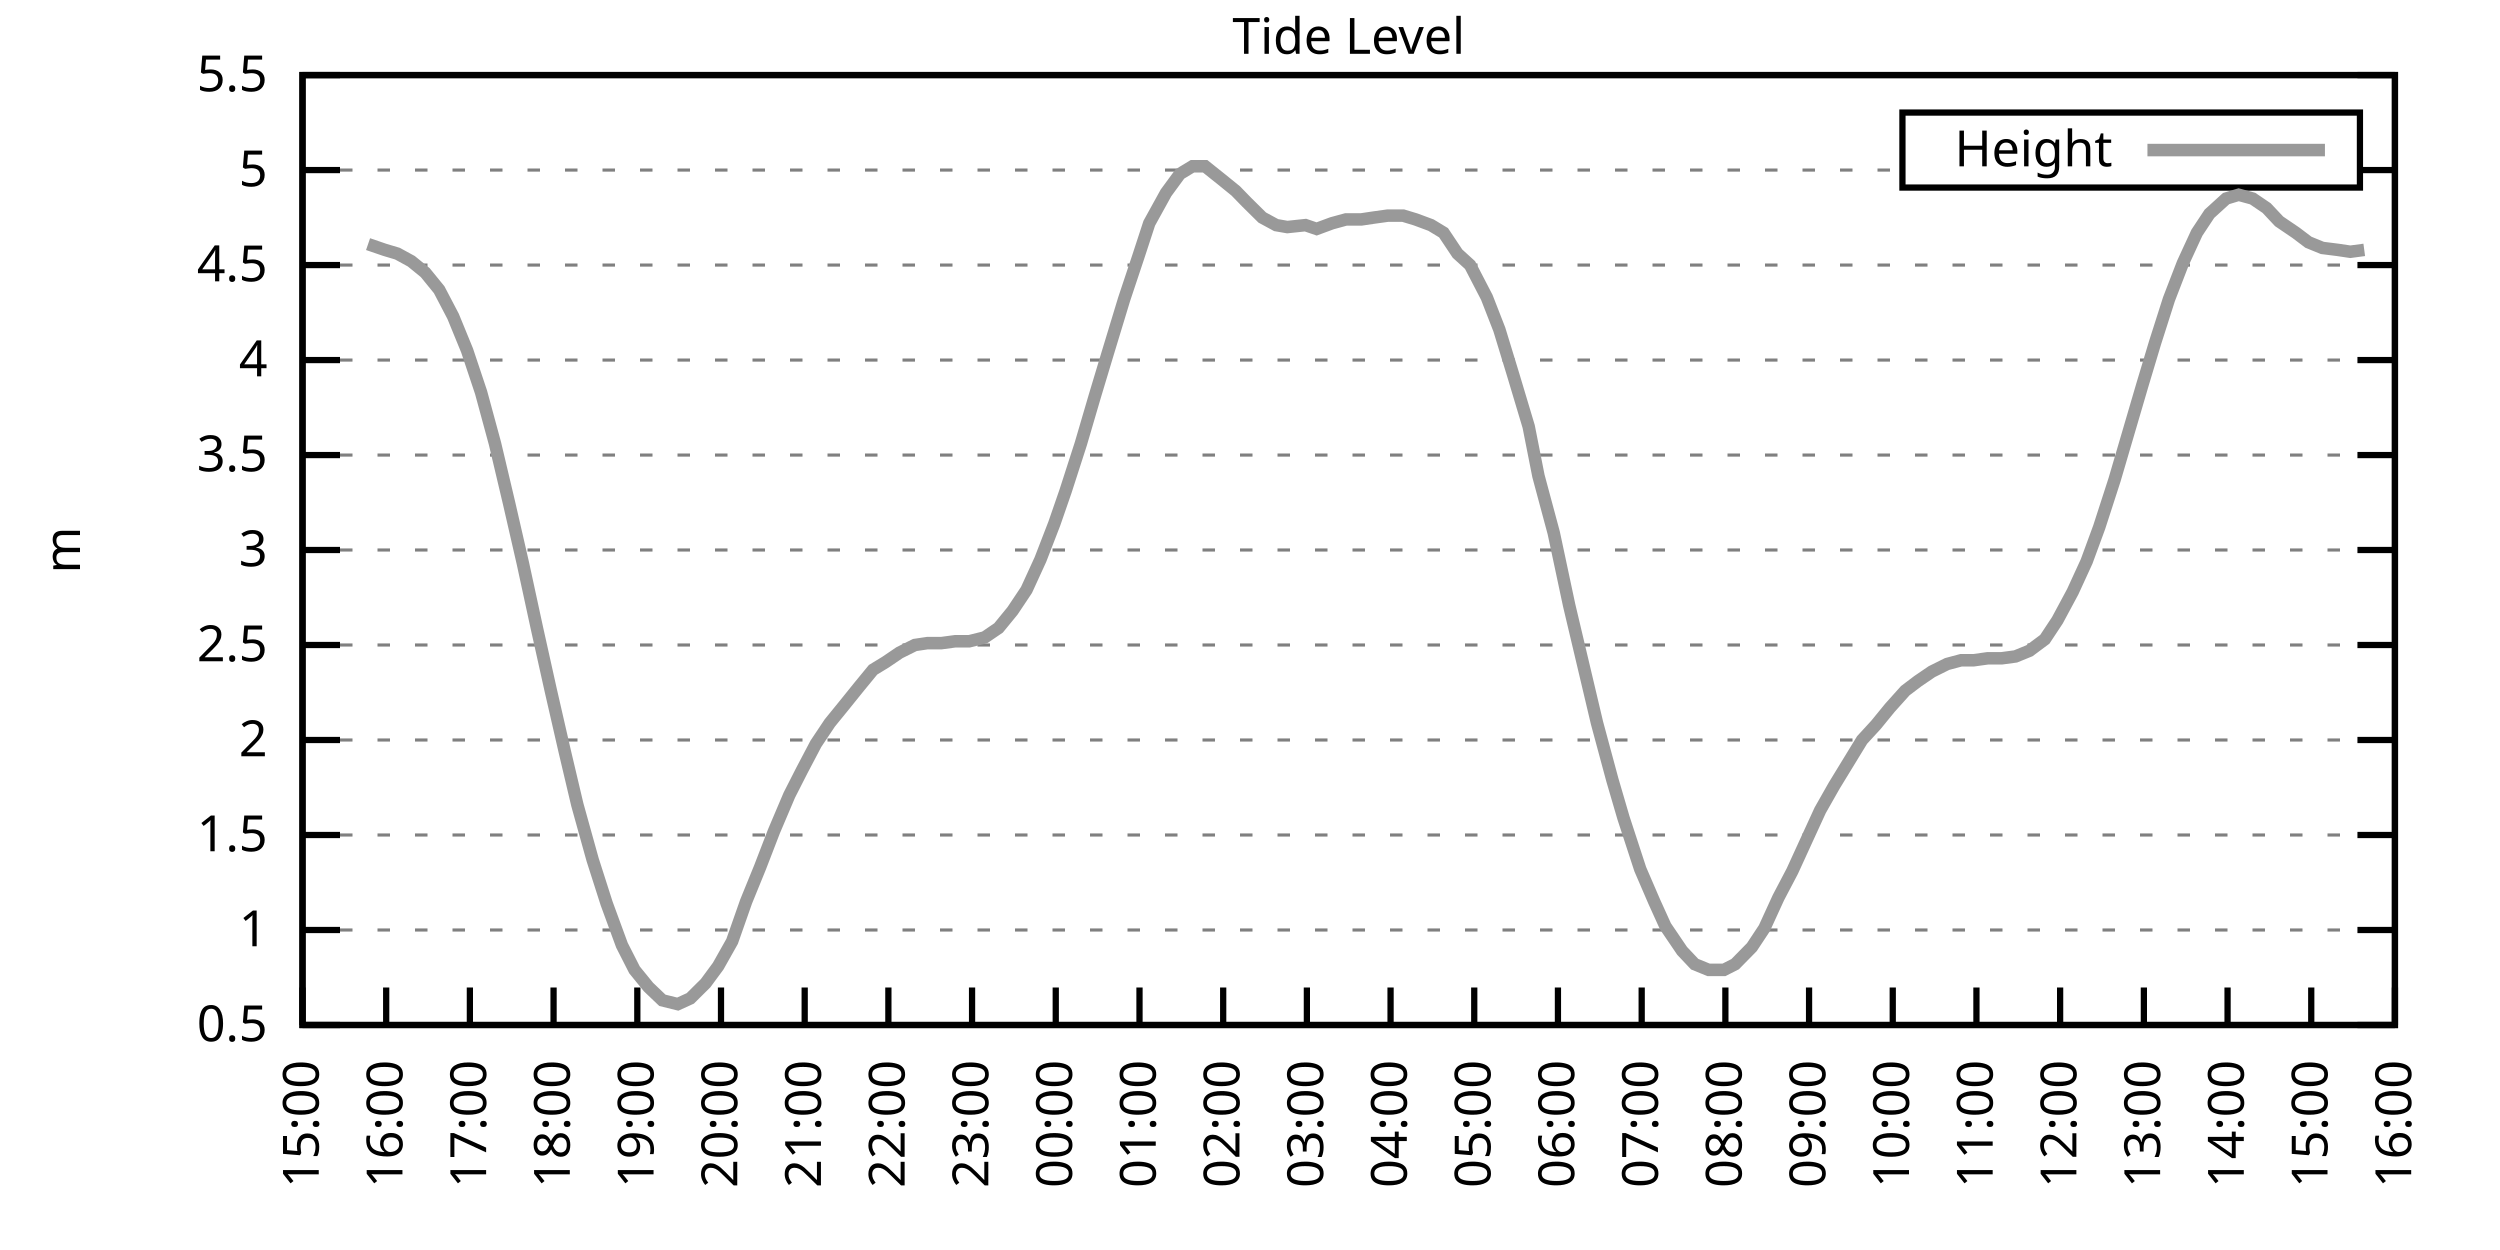
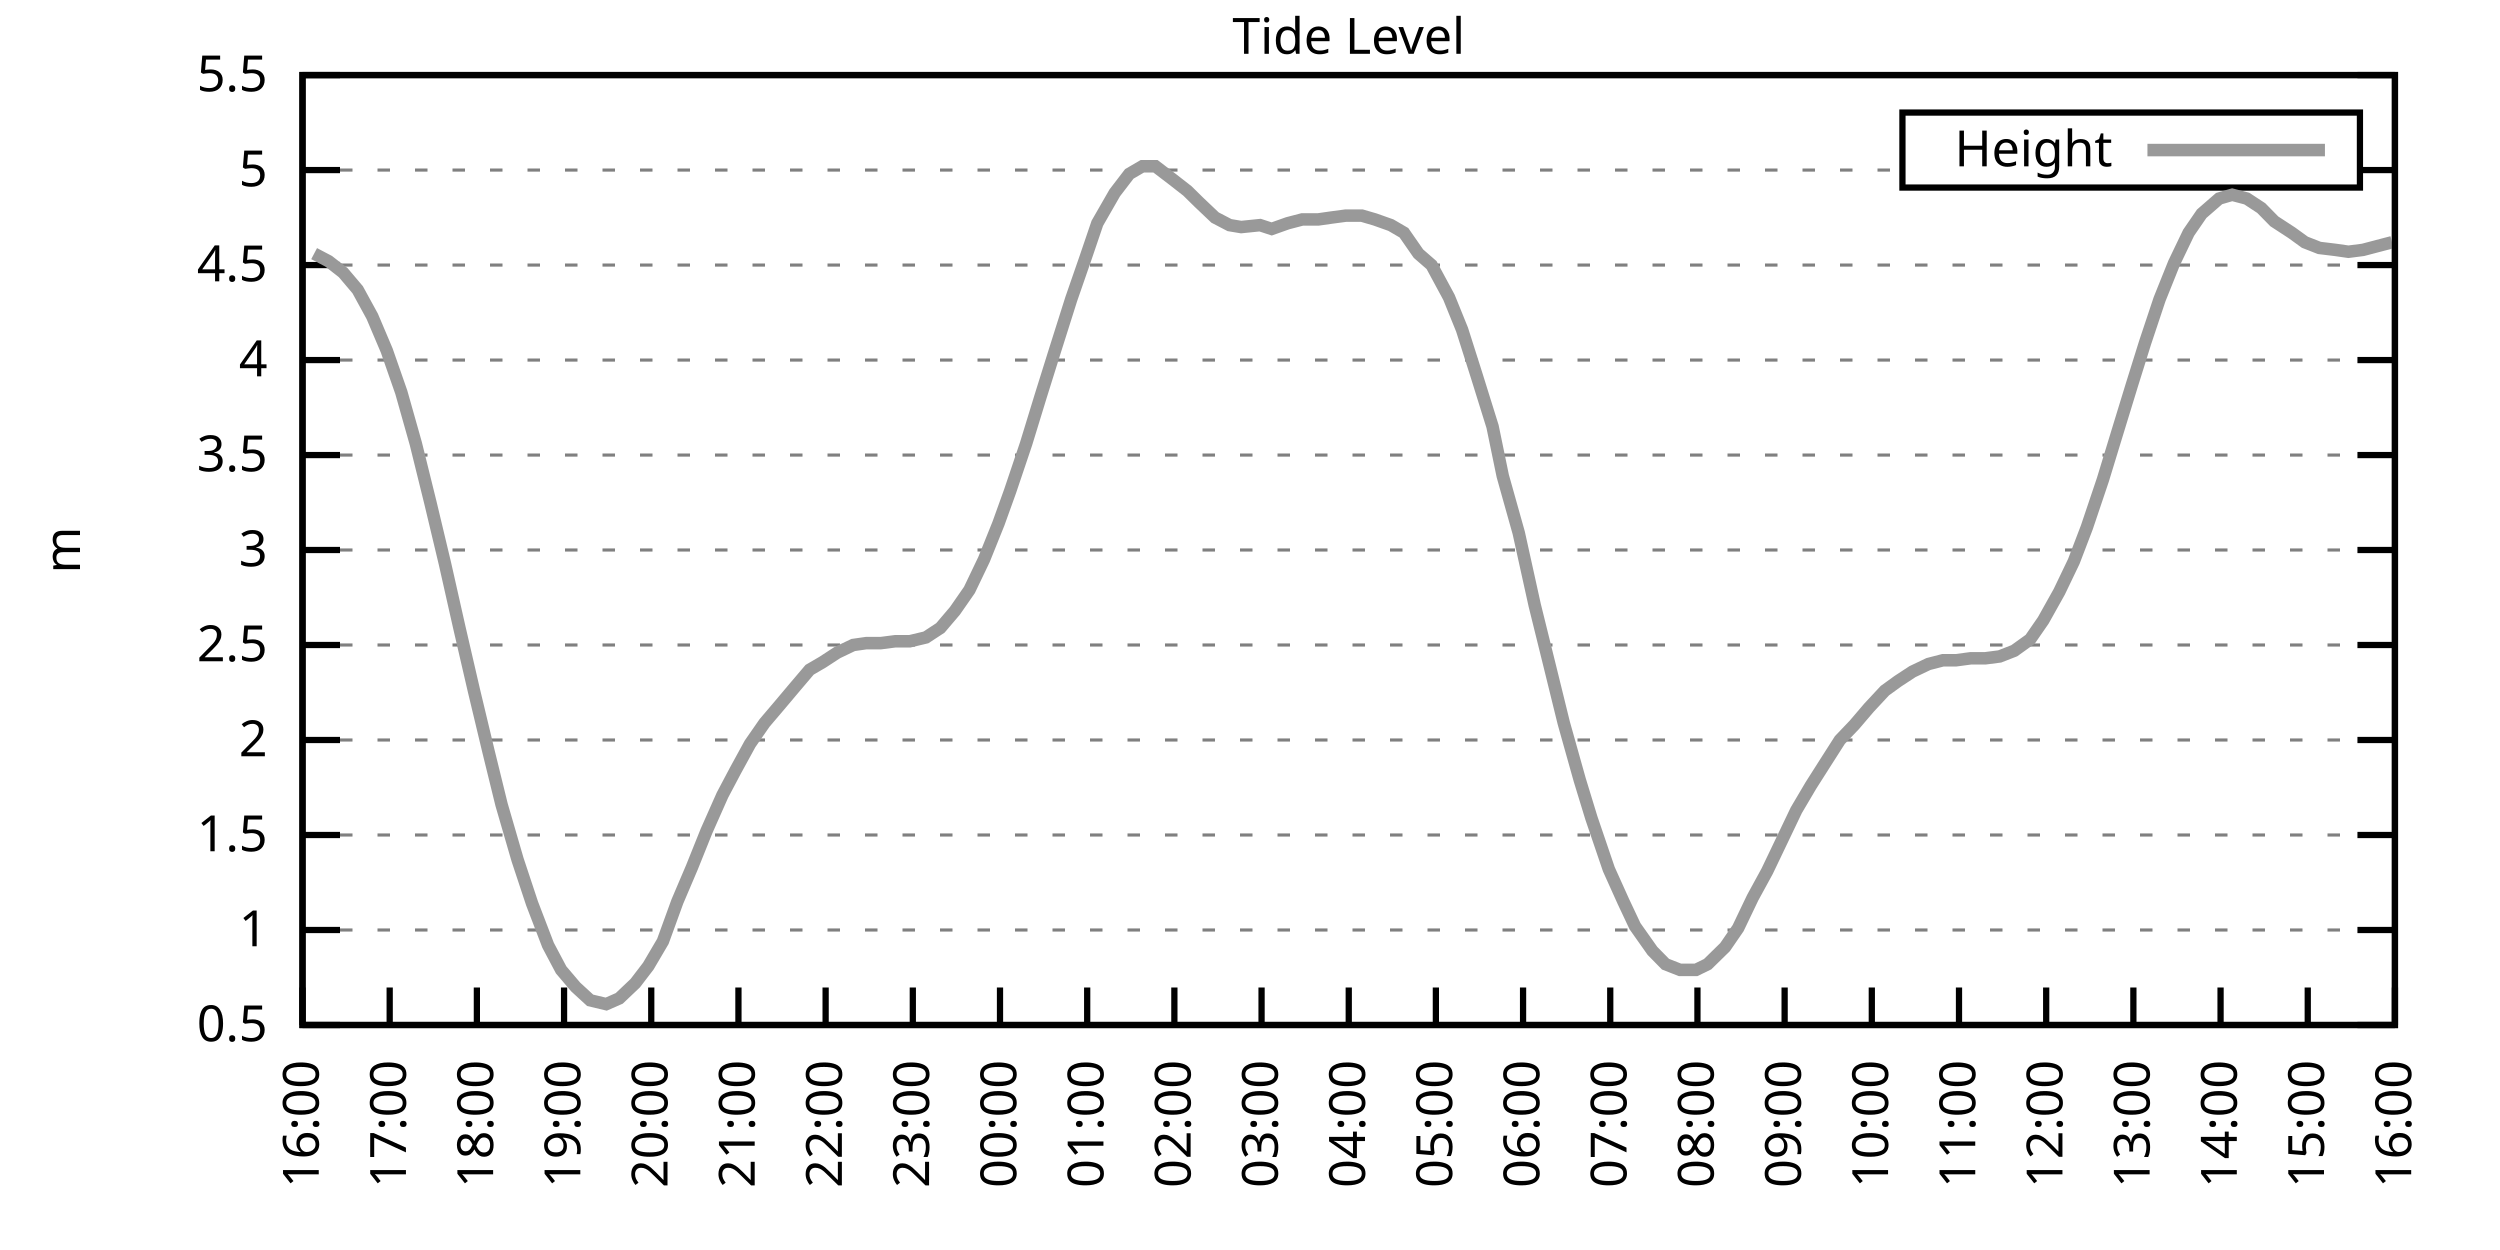
<svg xmlns="http://www.w3.org/2000/svg" xmlns:xlink="http://www.w3.org/1999/xlink" width="400" height="200" viewBox="0 0 400 200">
  <g id="gnuplot_canvas">
    <rect x="0" y="0" width="400" height="200" fill="none" />
    <defs>
      <circle id="gpDot" r="0.5" stroke-width="0.5" stroke="currentColor" />
      <path id="gpPt0" stroke-width="0.333" stroke="currentColor" d="M-1,0 h2 M0,-1 v2" />
      <path id="gpPt1" stroke-width="0.333" stroke="currentColor" d="M-1,-1 L1,1 M1,-1 L-1,1" />
      <path id="gpPt2" stroke-width="0.333" stroke="currentColor" d="M-1,0 L1,0 M0,-1 L0,1 M-1,-1 L1,1 M-1,1 L1,-1" />
      <rect id="gpPt3" stroke-width="0.333" stroke="currentColor" x="-1" y="-1" width="2" height="2" />
      <rect id="gpPt4" stroke-width="0.333" stroke="currentColor" fill="currentColor" x="-1" y="-1" width="2" height="2" />
      <circle id="gpPt5" stroke-width="0.333" stroke="currentColor" cx="0" cy="0" r="1" />
      <use xlink:href="#gpPt5" id="gpPt6" fill="currentColor" stroke="none" />
      <path id="gpPt7" stroke-width="0.333" stroke="currentColor" d="M0,-1.33 L-1.33,0.67 L1.33,0.67 z" />
      <use xlink:href="#gpPt7" id="gpPt8" fill="currentColor" stroke="none" />
      <use xlink:href="#gpPt7" id="gpPt9" stroke="currentColor" transform="rotate(180)" />
      <use xlink:href="#gpPt9" id="gpPt10" fill="currentColor" stroke="none" />
      <use xlink:href="#gpPt3" id="gpPt11" stroke="currentColor" transform="rotate(45)" />
      <use xlink:href="#gpPt11" id="gpPt12" fill="currentColor" stroke="none" />
      <path id="gpPt13" stroke-width="0.333" stroke="currentColor" d="M0,1.330 L1.265,0.411 L0.782,-1.067 L-0.782,-1.076 L-1.265,0.411 z" />
      <use xlink:href="#gpPt13" id="gpPt14" fill="currentColor" stroke="none" />
      <filter id="textbox" filterUnits="objectBoundingBox" x="0" y="0" height="1" width="1">
        <feFlood flood-color="white" flood-opacity="1" result="bgnd" />
        <feComposite in="SourceGraphic" in2="bgnd" operator="atop" />
      </filter>
      <filter id="greybox" filterUnits="objectBoundingBox" x="0" y="0" height="1" width="1">
        <feFlood flood-color="lightgrey" flood-opacity="1" result="grey" />
        <feComposite in="SourceGraphic" in2="grey" operator="atop" />
      </filter>
    </defs>
    <g fill="none" color="white" stroke="currentColor" stroke-width="1.00" stroke-linecap="butt" stroke-linejoin="miter">
</g>
    <g fill="none" color="black" stroke="currentColor" stroke-width="1.00" stroke-linecap="butt" stroke-linejoin="miter">
      <g stroke="none" shape-rendering="crispEdges">
        <polygon fill="rgb(255, 255, 255)" points="48.40,164.00 383.18,164.00 383.18,12.02 48.40,12.02 " />
      </g>
    </g>
    <g fill="none" color="black" stroke="currentColor" stroke-width="1.00" stroke-linecap="butt" stroke-linejoin="miter">
</g>
    <g fill="none" color="black" stroke="black" stroke-width="0.50" stroke-linecap="butt" stroke-linejoin="miter">
</g>
    <g fill="none" color="gray" stroke="currentColor" stroke-width="0.50" stroke-linecap="butt" stroke-linejoin="miter">
      <path stroke="gray" stroke-dasharray="2,4" class="gridline" d="M48.40,164.00 L383.19,164.00  " />
    </g>
    <g fill="none" color="gray" stroke="gray" stroke-width="1.00" stroke-linecap="butt" stroke-linejoin="miter">
</g>
    <g fill="none" color="black" stroke="currentColor" stroke-width="1.00" stroke-linecap="butt" stroke-linejoin="miter">
      <path stroke="black" d="M48.40,164.00 L54.40,164.00 M383.19,164.00 L377.19,164.00  " />
      <g transform="translate(42.80,166.60)" stroke="none" fill="black" font-family="Sans" font-size="8.00" text-anchor="end">
        <text>
          <tspan font-family="Sans"> 0.5</tspan>
        </text>
      </g>
    </g>
    <g fill="none" color="black" stroke="currentColor" stroke-width="1.00" stroke-linecap="butt" stroke-linejoin="miter">
</g>
    <g fill="none" color="black" stroke="black" stroke-width="0.50" stroke-linecap="butt" stroke-linejoin="miter">
</g>
    <g fill="none" color="gray" stroke="currentColor" stroke-width="0.50" stroke-linecap="butt" stroke-linejoin="miter">
      <path stroke="gray" stroke-dasharray="2,4" class="gridline" d="M48.40,148.80 L383.19,148.80  " />
    </g>
    <g fill="none" color="gray" stroke="gray" stroke-width="1.00" stroke-linecap="butt" stroke-linejoin="miter">
</g>
    <g fill="none" color="black" stroke="currentColor" stroke-width="1.00" stroke-linecap="butt" stroke-linejoin="miter">
      <path stroke="black" d="M48.40,148.80 L54.40,148.80 M383.19,148.80 L377.19,148.80  " />
      <g transform="translate(42.80,151.40)" stroke="none" fill="black" font-family="Sans" font-size="8.00" text-anchor="end">
        <text>
          <tspan font-family="Sans"> 1</tspan>
        </text>
      </g>
    </g>
    <g fill="none" color="black" stroke="currentColor" stroke-width="1.00" stroke-linecap="butt" stroke-linejoin="miter">
</g>
    <g fill="none" color="black" stroke="black" stroke-width="0.50" stroke-linecap="butt" stroke-linejoin="miter">
</g>
    <g fill="none" color="gray" stroke="currentColor" stroke-width="0.50" stroke-linecap="butt" stroke-linejoin="miter">
      <path stroke="gray" stroke-dasharray="2,4" class="gridline" d="M48.40,133.60 L383.19,133.60  " />
    </g>
    <g fill="none" color="gray" stroke="gray" stroke-width="1.00" stroke-linecap="butt" stroke-linejoin="miter">
</g>
    <g fill="none" color="black" stroke="currentColor" stroke-width="1.00" stroke-linecap="butt" stroke-linejoin="miter">
      <path stroke="black" d="M48.40,133.60 L54.40,133.60 M383.19,133.60 L377.19,133.60  " />
      <g transform="translate(42.80,136.20)" stroke="none" fill="black" font-family="Sans" font-size="8.00" text-anchor="end">
        <text>
          <tspan font-family="Sans"> 1.5</tspan>
        </text>
      </g>
    </g>
    <g fill="none" color="black" stroke="currentColor" stroke-width="1.00" stroke-linecap="butt" stroke-linejoin="miter">
</g>
    <g fill="none" color="black" stroke="black" stroke-width="0.50" stroke-linecap="butt" stroke-linejoin="miter">
</g>
    <g fill="none" color="gray" stroke="currentColor" stroke-width="0.50" stroke-linecap="butt" stroke-linejoin="miter">
      <path stroke="gray" stroke-dasharray="2,4" class="gridline" d="M48.40,118.40 L383.19,118.40  " />
    </g>
    <g fill="none" color="gray" stroke="gray" stroke-width="1.00" stroke-linecap="butt" stroke-linejoin="miter">
</g>
    <g fill="none" color="black" stroke="currentColor" stroke-width="1.00" stroke-linecap="butt" stroke-linejoin="miter">
      <path stroke="black" d="M48.40,118.40 L54.40,118.40 M383.19,118.40 L377.19,118.40  " />
      <g transform="translate(42.80,121.00)" stroke="none" fill="black" font-family="Sans" font-size="8.00" text-anchor="end">
        <text>
          <tspan font-family="Sans"> 2</tspan>
        </text>
      </g>
    </g>
    <g fill="none" color="black" stroke="currentColor" stroke-width="1.00" stroke-linecap="butt" stroke-linejoin="miter">
</g>
    <g fill="none" color="black" stroke="black" stroke-width="0.50" stroke-linecap="butt" stroke-linejoin="miter">
</g>
    <g fill="none" color="gray" stroke="currentColor" stroke-width="0.50" stroke-linecap="butt" stroke-linejoin="miter">
      <path stroke="gray" stroke-dasharray="2,4" class="gridline" d="M48.40,103.20 L383.19,103.20  " />
    </g>
    <g fill="none" color="gray" stroke="gray" stroke-width="1.00" stroke-linecap="butt" stroke-linejoin="miter">
</g>
    <g fill="none" color="black" stroke="currentColor" stroke-width="1.00" stroke-linecap="butt" stroke-linejoin="miter">
      <path stroke="black" d="M48.40,103.20 L54.40,103.20 M383.19,103.20 L377.19,103.20  " />
      <g transform="translate(42.80,105.80)" stroke="none" fill="black" font-family="Sans" font-size="8.00" text-anchor="end">
        <text>
          <tspan font-family="Sans"> 2.5</tspan>
        </text>
      </g>
    </g>
    <g fill="none" color="black" stroke="currentColor" stroke-width="1.00" stroke-linecap="butt" stroke-linejoin="miter">
</g>
    <g fill="none" color="black" stroke="black" stroke-width="0.50" stroke-linecap="butt" stroke-linejoin="miter">
</g>
    <g fill="none" color="gray" stroke="currentColor" stroke-width="0.50" stroke-linecap="butt" stroke-linejoin="miter">
      <path stroke="gray" stroke-dasharray="2,4" class="gridline" d="M48.40,88.00 L383.19,88.00  " />
    </g>
    <g fill="none" color="gray" stroke="gray" stroke-width="1.00" stroke-linecap="butt" stroke-linejoin="miter">
</g>
    <g fill="none" color="black" stroke="currentColor" stroke-width="1.00" stroke-linecap="butt" stroke-linejoin="miter">
      <path stroke="black" d="M48.40,88.00 L54.40,88.00 M383.19,88.00 L377.19,88.00  " />
      <g transform="translate(42.80,90.60)" stroke="none" fill="black" font-family="Sans" font-size="8.00" text-anchor="end">
        <text>
          <tspan font-family="Sans"> 3</tspan>
        </text>
      </g>
    </g>
    <g fill="none" color="black" stroke="currentColor" stroke-width="1.00" stroke-linecap="butt" stroke-linejoin="miter">
</g>
    <g fill="none" color="black" stroke="black" stroke-width="0.50" stroke-linecap="butt" stroke-linejoin="miter">
</g>
    <g fill="none" color="gray" stroke="currentColor" stroke-width="0.50" stroke-linecap="butt" stroke-linejoin="miter">
      <path stroke="gray" stroke-dasharray="2,4" class="gridline" d="M48.40,72.81 L383.19,72.81  " />
    </g>
    <g fill="none" color="gray" stroke="gray" stroke-width="1.00" stroke-linecap="butt" stroke-linejoin="miter">
</g>
    <g fill="none" color="black" stroke="currentColor" stroke-width="1.00" stroke-linecap="butt" stroke-linejoin="miter">
      <path stroke="black" d="M48.40,72.81 L54.40,72.81 M383.19,72.81 L377.19,72.81  " />
      <g transform="translate(42.80,75.41)" stroke="none" fill="black" font-family="Sans" font-size="8.00" text-anchor="end">
        <text>
          <tspan font-family="Sans"> 3.5</tspan>
        </text>
      </g>
    </g>
    <g fill="none" color="black" stroke="currentColor" stroke-width="1.00" stroke-linecap="butt" stroke-linejoin="miter">
</g>
    <g fill="none" color="black" stroke="black" stroke-width="0.50" stroke-linecap="butt" stroke-linejoin="miter">
</g>
    <g fill="none" color="gray" stroke="currentColor" stroke-width="0.50" stroke-linecap="butt" stroke-linejoin="miter">
      <path stroke="gray" stroke-dasharray="2,4" class="gridline" d="M48.40,57.61 L383.19,57.61  " />
    </g>
    <g fill="none" color="gray" stroke="gray" stroke-width="1.00" stroke-linecap="butt" stroke-linejoin="miter">
</g>
    <g fill="none" color="black" stroke="currentColor" stroke-width="1.00" stroke-linecap="butt" stroke-linejoin="miter">
      <path stroke="black" d="M48.40,57.61 L54.40,57.61 M383.19,57.61 L377.19,57.61  " />
      <g transform="translate(42.80,60.21)" stroke="none" fill="black" font-family="Sans" font-size="8.00" text-anchor="end">
        <text>
          <tspan font-family="Sans"> 4</tspan>
        </text>
      </g>
    </g>
    <g fill="none" color="black" stroke="currentColor" stroke-width="1.00" stroke-linecap="butt" stroke-linejoin="miter">
</g>
    <g fill="none" color="black" stroke="black" stroke-width="0.50" stroke-linecap="butt" stroke-linejoin="miter">
</g>
    <g fill="none" color="gray" stroke="currentColor" stroke-width="0.50" stroke-linecap="butt" stroke-linejoin="miter">
      <path stroke="gray" stroke-dasharray="2,4" class="gridline" d="M48.40,42.41 L383.19,42.41  " />
    </g>
    <g fill="none" color="gray" stroke="gray" stroke-width="1.00" stroke-linecap="butt" stroke-linejoin="miter">
</g>
    <g fill="none" color="black" stroke="currentColor" stroke-width="1.00" stroke-linecap="butt" stroke-linejoin="miter">
      <path stroke="black" d="M48.40,42.41 L54.40,42.41 M383.19,42.41 L377.19,42.41  " />
      <g transform="translate(42.80,45.01)" stroke="none" fill="black" font-family="Sans" font-size="8.00" text-anchor="end">
        <text>
          <tspan font-family="Sans"> 4.5</tspan>
        </text>
      </g>
    </g>
    <g fill="none" color="black" stroke="currentColor" stroke-width="1.00" stroke-linecap="butt" stroke-linejoin="miter">
</g>
    <g fill="none" color="black" stroke="black" stroke-width="0.50" stroke-linecap="butt" stroke-linejoin="miter">
</g>
    <g fill="none" color="gray" stroke="currentColor" stroke-width="0.50" stroke-linecap="butt" stroke-linejoin="miter">
      <path stroke="gray" stroke-dasharray="2,4" class="gridline" d="M48.40,27.21 L304.39,27.21 M377.59,27.21 L383.19,27.21  " />
    </g>
    <g fill="none" color="gray" stroke="gray" stroke-width="1.00" stroke-linecap="butt" stroke-linejoin="miter">
</g>
    <g fill="none" color="black" stroke="currentColor" stroke-width="1.00" stroke-linecap="butt" stroke-linejoin="miter">
      <path stroke="black" d="M48.40,27.21 L54.40,27.21 M383.19,27.21 L377.19,27.21  " />
      <g transform="translate(42.80,29.81)" stroke="none" fill="black" font-family="Sans" font-size="8.00" text-anchor="end">
        <text>
          <tspan font-family="Sans"> 5</tspan>
        </text>
      </g>
    </g>
    <g fill="none" color="black" stroke="currentColor" stroke-width="1.00" stroke-linecap="butt" stroke-linejoin="miter">
</g>
    <g fill="none" color="black" stroke="black" stroke-width="0.50" stroke-linecap="butt" stroke-linejoin="miter">
</g>
    <g fill="none" color="gray" stroke="currentColor" stroke-width="0.50" stroke-linecap="butt" stroke-linejoin="miter">
      <path stroke="gray" stroke-dasharray="2,4" class="gridline" d="M48.40,12.01 L383.19,12.01  " />
    </g>
    <g fill="none" color="gray" stroke="gray" stroke-width="1.00" stroke-linecap="butt" stroke-linejoin="miter">
</g>
    <g fill="none" color="black" stroke="currentColor" stroke-width="1.00" stroke-linecap="butt" stroke-linejoin="miter">
      <path stroke="black" d="M48.40,12.01 L54.40,12.01 M383.19,12.01 L377.19,12.01  " />
      <g transform="translate(42.80,14.61)" stroke="none" fill="black" font-family="Sans" font-size="8.00" text-anchor="end">
        <text>
          <tspan font-family="Sans"> 5.5</tspan>
        </text>
      </g>
    </g>
    <g fill="none" color="black" stroke="currentColor" stroke-width="1.00" stroke-linecap="butt" stroke-linejoin="miter">
      <path stroke="black" d="M48.40,164.00 L48.40,158.00  " />
      <g transform="translate(51.00,169.60) rotate(270.00)" stroke="none" fill="black" font-family="Sans" font-size="8.00" text-anchor="end">
        <text>
-           <tspan font-family="Sans">15:00</tspan>
-         </text>
-       </g>
-     </g>
-     <g fill="none" color="black" stroke="currentColor" stroke-width="1.00" stroke-linecap="butt" stroke-linejoin="miter">
-       <path stroke="black" d="M61.79,164.00 L61.79,158.00  " />
-       <g transform="translate(64.39,169.60) rotate(270.00)" stroke="none" fill="black" font-family="Sans" font-size="8.00" text-anchor="end">
-         <text>
          <tspan font-family="Sans">16:00</tspan>
        </text>
      </g>
    </g>
    <g fill="none" color="black" stroke="currentColor" stroke-width="1.00" stroke-linecap="butt" stroke-linejoin="miter">
-       <path stroke="black" d="M75.18,164.00 L75.18,158.00  " />
-       <g transform="translate(77.78,169.60) rotate(270.00)" stroke="none" fill="black" font-family="Sans" font-size="8.00" text-anchor="end">
+       <path stroke="black" d="M62.35,164.00 L62.35,158.00  " />
+       <g transform="translate(64.95,169.60) rotate(270.00)" stroke="none" fill="black" font-family="Sans" font-size="8.00" text-anchor="end">
        <text>
          <tspan font-family="Sans">17:00</tspan>
        </text>
      </g>
    </g>
    <g fill="none" color="black" stroke="currentColor" stroke-width="1.00" stroke-linecap="butt" stroke-linejoin="miter">
-       <path stroke="black" d="M88.57,164.00 L88.57,158.00  " />
-       <g transform="translate(91.17,169.60) rotate(270.00)" stroke="none" fill="black" font-family="Sans" font-size="8.00" text-anchor="end">
+       <path stroke="black" d="M76.30,164.00 L76.30,158.00  " />
+       <g transform="translate(78.90,169.60) rotate(270.00)" stroke="none" fill="black" font-family="Sans" font-size="8.00" text-anchor="end">
        <text>
          <tspan font-family="Sans">18:00</tspan>
        </text>
      </g>
    </g>
    <g fill="none" color="black" stroke="currentColor" stroke-width="1.00" stroke-linecap="butt" stroke-linejoin="miter">
-       <path stroke="black" d="M101.97,164.00 L101.97,158.00  " />
-       <g transform="translate(104.57,169.60) rotate(270.00)" stroke="none" fill="black" font-family="Sans" font-size="8.00" text-anchor="end">
+       <path stroke="black" d="M90.25,164.00 L90.25,158.00  " />
+       <g transform="translate(92.85,169.60) rotate(270.00)" stroke="none" fill="black" font-family="Sans" font-size="8.00" text-anchor="end">
        <text>
          <tspan font-family="Sans">19:00</tspan>
        </text>
      </g>
    </g>
    <g fill="none" color="black" stroke="currentColor" stroke-width="1.00" stroke-linecap="butt" stroke-linejoin="miter">
-       <path stroke="black" d="M115.36,164.00 L115.36,158.00  " />
-       <g transform="translate(117.96,169.60) rotate(270.00)" stroke="none" fill="black" font-family="Sans" font-size="8.00" text-anchor="end">
+       <path stroke="black" d="M104.20,164.00 L104.20,158.00  " />
+       <g transform="translate(106.80,169.60) rotate(270.00)" stroke="none" fill="black" font-family="Sans" font-size="8.00" text-anchor="end">
        <text>
          <tspan font-family="Sans">20:00</tspan>
        </text>
      </g>
    </g>
    <g fill="none" color="black" stroke="currentColor" stroke-width="1.00" stroke-linecap="butt" stroke-linejoin="miter">
-       <path stroke="black" d="M128.75,164.00 L128.75,158.00  " />
-       <g transform="translate(131.35,169.60) rotate(270.00)" stroke="none" fill="black" font-family="Sans" font-size="8.00" text-anchor="end">
+       <path stroke="black" d="M118.15,164.00 L118.15,158.00  " />
+       <g transform="translate(120.75,169.60) rotate(270.00)" stroke="none" fill="black" font-family="Sans" font-size="8.00" text-anchor="end">
        <text>
          <tspan font-family="Sans">21:00</tspan>
        </text>
      </g>
    </g>
    <g fill="none" color="black" stroke="currentColor" stroke-width="1.00" stroke-linecap="butt" stroke-linejoin="miter">
-       <path stroke="black" d="M142.14,164.00 L142.14,158.00  " />
-       <g transform="translate(144.74,169.60) rotate(270.00)" stroke="none" fill="black" font-family="Sans" font-size="8.00" text-anchor="end">
+       <path stroke="black" d="M132.10,164.00 L132.10,158.00  " />
+       <g transform="translate(134.70,169.60) rotate(270.00)" stroke="none" fill="black" font-family="Sans" font-size="8.00" text-anchor="end">
        <text>
          <tspan font-family="Sans">22:00</tspan>
        </text>
      </g>
    </g>
    <g fill="none" color="black" stroke="currentColor" stroke-width="1.00" stroke-linecap="butt" stroke-linejoin="miter">
-       <path stroke="black" d="M155.53,164.00 L155.53,158.00  " />
-       <g transform="translate(158.13,169.60) rotate(270.00)" stroke="none" fill="black" font-family="Sans" font-size="8.00" text-anchor="end">
+       <path stroke="black" d="M146.05,164.00 L146.05,158.00  " />
+       <g transform="translate(148.65,169.60) rotate(270.00)" stroke="none" fill="black" font-family="Sans" font-size="8.00" text-anchor="end">
        <text>
          <tspan font-family="Sans">23:00</tspan>
        </text>
      </g>
    </g>
    <g fill="none" color="black" stroke="currentColor" stroke-width="1.00" stroke-linecap="butt" stroke-linejoin="miter">
-       <path stroke="black" d="M168.92,164.00 L168.92,158.00  " />
-       <g transform="translate(171.52,169.60) rotate(270.00)" stroke="none" fill="black" font-family="Sans" font-size="8.00" text-anchor="end">
+       <path stroke="black" d="M160.00,164.00 L160.00,158.00  " />
+       <g transform="translate(162.60,169.60) rotate(270.00)" stroke="none" fill="black" font-family="Sans" font-size="8.00" text-anchor="end">
        <text>
          <tspan font-family="Sans">00:00</tspan>
        </text>
      </g>
    </g>
    <g fill="none" color="black" stroke="currentColor" stroke-width="1.00" stroke-linecap="butt" stroke-linejoin="miter">
-       <path stroke="black" d="M182.32,164.00 L182.32,158.00  " />
-       <g transform="translate(184.92,169.60) rotate(270.00)" stroke="none" fill="black" font-family="Sans" font-size="8.00" text-anchor="end">
+       <path stroke="black" d="M173.95,164.00 L173.95,158.00  " />
+       <g transform="translate(176.55,169.60) rotate(270.00)" stroke="none" fill="black" font-family="Sans" font-size="8.00" text-anchor="end">
        <text>
          <tspan font-family="Sans">01:00</tspan>
        </text>
      </g>
    </g>
    <g fill="none" color="black" stroke="currentColor" stroke-width="1.00" stroke-linecap="butt" stroke-linejoin="miter">
-       <path stroke="black" d="M195.71,164.00 L195.71,158.00  " />
-       <g transform="translate(198.31,169.60) rotate(270.00)" stroke="none" fill="black" font-family="Sans" font-size="8.00" text-anchor="end">
+       <path stroke="black" d="M187.90,164.00 L187.90,158.00  " />
+       <g transform="translate(190.50,169.60) rotate(270.00)" stroke="none" fill="black" font-family="Sans" font-size="8.00" text-anchor="end">
        <text>
          <tspan font-family="Sans">02:00</tspan>
        </text>
      </g>
    </g>
    <g fill="none" color="black" stroke="currentColor" stroke-width="1.00" stroke-linecap="butt" stroke-linejoin="miter">
-       <path stroke="black" d="M209.10,164.00 L209.10,158.00  " />
-       <g transform="translate(211.70,169.60) rotate(270.00)" stroke="none" fill="black" font-family="Sans" font-size="8.00" text-anchor="end">
+       <path stroke="black" d="M201.85,164.00 L201.85,158.00  " />
+       <g transform="translate(204.45,169.60) rotate(270.00)" stroke="none" fill="black" font-family="Sans" font-size="8.00" text-anchor="end">
        <text>
          <tspan font-family="Sans">03:00</tspan>
        </text>
      </g>
    </g>
    <g fill="none" color="black" stroke="currentColor" stroke-width="1.00" stroke-linecap="butt" stroke-linejoin="miter">
-       <path stroke="black" d="M222.49,164.00 L222.49,158.00  " />
-       <g transform="translate(225.09,169.60) rotate(270.00)" stroke="none" fill="black" font-family="Sans" font-size="8.00" text-anchor="end">
+       <path stroke="black" d="M215.80,164.00 L215.80,158.00  " />
+       <g transform="translate(218.40,169.60) rotate(270.00)" stroke="none" fill="black" font-family="Sans" font-size="8.00" text-anchor="end">
        <text>
          <tspan font-family="Sans">04:00</tspan>
        </text>
      </g>
    </g>
    <g fill="none" color="black" stroke="currentColor" stroke-width="1.00" stroke-linecap="butt" stroke-linejoin="miter">
-       <path stroke="black" d="M235.88,164.00 L235.88,158.00  " />
-       <g transform="translate(238.48,169.60) rotate(270.00)" stroke="none" fill="black" font-family="Sans" font-size="8.00" text-anchor="end">
+       <path stroke="black" d="M229.74,164.00 L229.74,158.00  " />
+       <g transform="translate(232.34,169.60) rotate(270.00)" stroke="none" fill="black" font-family="Sans" font-size="8.00" text-anchor="end">
        <text>
          <tspan font-family="Sans">05:00</tspan>
        </text>
      </g>
    </g>
    <g fill="none" color="black" stroke="currentColor" stroke-width="1.00" stroke-linecap="butt" stroke-linejoin="miter">
-       <path stroke="black" d="M249.27,164.00 L249.27,158.00  " />
-       <g transform="translate(251.87,169.60) rotate(270.00)" stroke="none" fill="black" font-family="Sans" font-size="8.00" text-anchor="end">
+       <path stroke="black" d="M243.69,164.00 L243.69,158.00  " />
+       <g transform="translate(246.29,169.60) rotate(270.00)" stroke="none" fill="black" font-family="Sans" font-size="8.00" text-anchor="end">
        <text>
          <tspan font-family="Sans">06:00</tspan>
        </text>
      </g>
    </g>
    <g fill="none" color="black" stroke="currentColor" stroke-width="1.00" stroke-linecap="butt" stroke-linejoin="miter">
-       <path stroke="black" d="M262.67,164.00 L262.67,158.00  " />
-       <g transform="translate(265.27,169.60) rotate(270.00)" stroke="none" fill="black" font-family="Sans" font-size="8.00" text-anchor="end">
+       <path stroke="black" d="M257.64,164.00 L257.64,158.00  " />
+       <g transform="translate(260.24,169.60) rotate(270.00)" stroke="none" fill="black" font-family="Sans" font-size="8.00" text-anchor="end">
        <text>
          <tspan font-family="Sans">07:00</tspan>
        </text>
      </g>
    </g>
    <g fill="none" color="black" stroke="currentColor" stroke-width="1.00" stroke-linecap="butt" stroke-linejoin="miter">
-       <path stroke="black" d="M276.06,164.00 L276.06,158.00  " />
-       <g transform="translate(278.66,169.60) rotate(270.00)" stroke="none" fill="black" font-family="Sans" font-size="8.00" text-anchor="end">
+       <path stroke="black" d="M271.59,164.00 L271.59,158.00  " />
+       <g transform="translate(274.19,169.60) rotate(270.00)" stroke="none" fill="black" font-family="Sans" font-size="8.00" text-anchor="end">
        <text>
          <tspan font-family="Sans">08:00</tspan>
        </text>
      </g>
    </g>
    <g fill="none" color="black" stroke="currentColor" stroke-width="1.00" stroke-linecap="butt" stroke-linejoin="miter">
-       <path stroke="black" d="M289.45,164.00 L289.45,158.00  " />
-       <g transform="translate(292.05,169.60) rotate(270.00)" stroke="none" fill="black" font-family="Sans" font-size="8.00" text-anchor="end">
+       <path stroke="black" d="M285.54,164.00 L285.54,158.00  " />
+       <g transform="translate(288.14,169.60) rotate(270.00)" stroke="none" fill="black" font-family="Sans" font-size="8.00" text-anchor="end">
        <text>
          <tspan font-family="Sans">09:00</tspan>
        </text>
      </g>
    </g>
    <g fill="none" color="black" stroke="currentColor" stroke-width="1.00" stroke-linecap="butt" stroke-linejoin="miter">
-       <path stroke="black" d="M302.84,164.00 L302.84,158.00  " />
-       <g transform="translate(305.44,169.60) rotate(270.00)" stroke="none" fill="black" font-family="Sans" font-size="8.00" text-anchor="end">
+       <path stroke="black" d="M299.49,164.00 L299.49,158.00  " />
+       <g transform="translate(302.09,169.60) rotate(270.00)" stroke="none" fill="black" font-family="Sans" font-size="8.00" text-anchor="end">
        <text>
          <tspan font-family="Sans">10:00</tspan>
        </text>
      </g>
    </g>
    <g fill="none" color="black" stroke="currentColor" stroke-width="1.00" stroke-linecap="butt" stroke-linejoin="miter">
-       <path stroke="black" d="M316.23,164.00 L316.23,158.00  " />
-       <g transform="translate(318.83,169.60) rotate(270.00)" stroke="none" fill="black" font-family="Sans" font-size="8.00" text-anchor="end">
+       <path stroke="black" d="M313.44,164.00 L313.44,158.00  " />
+       <g transform="translate(316.04,169.60) rotate(270.00)" stroke="none" fill="black" font-family="Sans" font-size="8.00" text-anchor="end">
        <text>
          <tspan font-family="Sans">11:00</tspan>
        </text>
      </g>
    </g>
    <g fill="none" color="black" stroke="currentColor" stroke-width="1.00" stroke-linecap="butt" stroke-linejoin="miter">
-       <path stroke="black" d="M329.62,164.00 L329.62,158.00  " />
-       <g transform="translate(332.22,169.60) rotate(270.00)" stroke="none" fill="black" font-family="Sans" font-size="8.00" text-anchor="end">
+       <path stroke="black" d="M327.39,164.00 L327.39,158.00  " />
+       <g transform="translate(329.99,169.60) rotate(270.00)" stroke="none" fill="black" font-family="Sans" font-size="8.00" text-anchor="end">
        <text>
          <tspan font-family="Sans">12:00</tspan>
        </text>
      </g>
    </g>
    <g fill="none" color="black" stroke="currentColor" stroke-width="1.00" stroke-linecap="butt" stroke-linejoin="miter">
-       <path stroke="black" d="M343.02,164.00 L343.02,158.00  " />
-       <g transform="translate(345.62,169.60) rotate(270.00)" stroke="none" fill="black" font-family="Sans" font-size="8.00" text-anchor="end">
+       <path stroke="black" d="M341.34,164.00 L341.34,158.00  " />
+       <g transform="translate(343.94,169.60) rotate(270.00)" stroke="none" fill="black" font-family="Sans" font-size="8.00" text-anchor="end">
        <text>
          <tspan font-family="Sans">13:00</tspan>
        </text>
      </g>
    </g>
    <g fill="none" color="black" stroke="currentColor" stroke-width="1.00" stroke-linecap="butt" stroke-linejoin="miter">
-       <path stroke="black" d="M356.41,164.00 L356.41,158.00  " />
-       <g transform="translate(359.01,169.60) rotate(270.00)" stroke="none" fill="black" font-family="Sans" font-size="8.00" text-anchor="end">
+       <path stroke="black" d="M355.29,164.00 L355.29,158.00  " />
+       <g transform="translate(357.89,169.60) rotate(270.00)" stroke="none" fill="black" font-family="Sans" font-size="8.00" text-anchor="end">
        <text>
          <tspan font-family="Sans">14:00</tspan>
        </text>
      </g>
    </g>
    <g fill="none" color="black" stroke="currentColor" stroke-width="1.00" stroke-linecap="butt" stroke-linejoin="miter">
-       <path stroke="black" d="M369.80,164.00 L369.80,158.00  " />
-       <g transform="translate(372.40,169.60) rotate(270.00)" stroke="none" fill="black" font-family="Sans" font-size="8.00" text-anchor="end">
+       <path stroke="black" d="M369.24,164.00 L369.24,158.00  " />
+       <g transform="translate(371.84,169.60) rotate(270.00)" stroke="none" fill="black" font-family="Sans" font-size="8.00" text-anchor="end">
        <text>
          <tspan font-family="Sans">15:00</tspan>
        </text>
      </g>
    </g>
    <g fill="none" color="black" stroke="currentColor" stroke-width="1.00" stroke-linecap="butt" stroke-linejoin="miter">
      <path stroke="black" d="M383.19,164.00 L383.19,158.00  " />
      <g transform="translate(385.79,169.60) rotate(270.00)" stroke="none" fill="black" font-family="Sans" font-size="8.00" text-anchor="end">
        <text>
          <tspan font-family="Sans">16:00</tspan>
        </text>
      </g>
    </g>
    <g fill="none" color="black" stroke="currentColor" stroke-width="1.00" stroke-linecap="butt" stroke-linejoin="miter">
</g>
    <g fill="none" color="black" stroke="currentColor" stroke-width="1.00" stroke-linecap="butt" stroke-linejoin="miter">
      <path stroke="black" d="M48.40,12.01 L48.40,164.00 L383.19,164.00 L383.19,12.01 L48.40,12.01 Z  " />
    </g>
    <g fill="none" color="black" stroke="currentColor" stroke-width="1.00" stroke-linecap="butt" stroke-linejoin="miter">
</g>
    <g fill="none" color="black" stroke="currentColor" stroke-width="1.00" stroke-linecap="butt" stroke-linejoin="miter">
      <path stroke="black" d="M304.39,30.01 L304.39,18.01 L377.59,18.01 L377.59,30.01 L304.39,30.01 Z  " />
    </g>
    <g id="Tide_level_plot_1">
      <g fill="none" color="white" stroke="black" stroke-width="2.00" stroke-linecap="butt" stroke-linejoin="miter">
</g>
      <g fill="none" color="black" stroke="currentColor" stroke-width="2.00" stroke-linecap="butt" stroke-linejoin="miter">
        <g transform="translate(337.99,26.61)" stroke="none" fill="black" font-family="Sans" font-size="8.00" text-anchor="end">
          <text>
            <tspan font-family="Sans">Height</tspan>
          </text>
        </g>
      </g>
      <g fill="none" color="black" stroke="currentColor" stroke-width="2.00" stroke-linecap="butt" stroke-linejoin="miter">
-         <path stroke="rgb(153, 153, 153)" d="M343.59,24.01 L371.99,24.01 M58.89,39.06 L61.57,39.98 L63.58,40.58 L65.81,41.80 L68.04,43.62 L70.27,46.36   L72.50,50.62 L74.74,56.09 L76.97,62.77 L79.20,70.98 L81.43,80.41 L83.66,90.13 L85.90,100.47 L88.13,110.50   L90.36,120.23 L92.37,128.74 L94.82,137.55 L97.06,144.55 L99.51,151.23 L101.52,155.18 L103.75,157.92 L105.98,160.05   L108.44,160.66 L110.45,159.74 L112.90,157.31 L114.91,154.58 L117.14,150.62 L119.38,144.24 L121.61,138.77 L123.84,132.99   L126.29,127.22 L128.30,123.27 L130.54,119.01 L132.77,115.67 L135.00,112.93 L137.45,109.89 L139.69,107.16 L141.69,105.94   L143.93,104.42 L146.38,103.20 L148.39,102.90 L150.62,102.90 L152.85,102.60 L155.09,102.60 L157.54,101.99 L159.77,100.47   L162.01,97.73 L164.24,94.39 L166.47,89.52 L168.70,83.75 L170.49,78.58 L172.94,70.98 L175.17,63.38 L177.18,56.70   L179.86,47.88 L182.09,41.19 L183.88,35.72 L186.56,30.86 L188.79,27.82 L190.80,26.60 L192.81,26.60 L195.48,28.73   L197.72,30.55 L199.50,32.38 L201.96,34.81 L204.19,36.02 L205.97,36.33 L208.88,36.02 L210.66,36.63 L213.12,35.72   L215.35,35.11 L217.80,35.11 L219.81,34.81 L222.04,34.50 L224.50,34.50 L226.51,35.11 L228.96,36.02 L230.97,37.24   L233.20,40.58 L235.21,42.41 L237.89,47.58 L239.90,52.74 L242.13,60.04 L244.59,68.25 L246.15,76.15 L248.60,85.27   L251.06,96.82 L253.29,106.24 L255.52,115.67 L257.98,124.79 L259.76,130.87 L262.44,139.07 L264.67,144.24 L266.46,148.19   L269.14,152.14 L271.15,154.27 L273.38,155.18 L275.83,155.18 L277.62,154.27 L280.30,151.54 L282.31,148.50 L284.54,143.63   L286.77,139.38 L289.00,134.51 L291.23,129.65 L293.47,125.70 L295.70,122.05 L297.93,118.40 L300.16,115.97 L302.39,113.24   L304.85,110.50 L306.86,108.98 L309.09,107.46 L311.54,106.24 L313.78,105.64 L315.79,105.64 L318.02,105.33 L320.25,105.33   L322.48,105.03 L324.71,104.12 L327.17,102.29 L329.18,99.25 L331.63,94.69 L333.86,89.83 L335.87,84.36 L338.33,76.76   L340.56,69.16 L342.79,61.56 L344.80,54.87 L347.03,47.88 L349.26,42.10 L351.50,37.24 L353.51,34.20 L356.18,31.77   L358.19,31.16 L360.42,31.77 L362.66,33.29 L364.66,35.42 L367.34,37.24 L369.35,38.76 L371.58,39.67 L374.04,39.98   L376.05,40.28 L378.28,39.98  " />
+         <path stroke="rgb(153, 153, 153)" d="M343.59,24.01 L371.99,24.01 M50.26,40.58 L52.58,41.80 L54.91,43.62 L57.23,46.36 L59.56,50.62 L61.88,56.09   L64.21,62.77 L66.53,70.98 L68.86,80.41 L71.18,90.13 L73.51,100.47 L75.83,110.50 L78.16,120.23 L80.25,128.74   L82.81,137.55 L85.13,144.55 L87.69,151.23 L89.78,155.18 L92.11,157.92 L94.43,160.05 L96.99,160.66 L99.08,159.74   L101.64,157.31 L103.73,154.58 L106.06,150.62 L108.38,144.24 L110.71,138.77 L113.03,132.99 L115.59,127.22 L117.68,123.27   L120.01,119.01 L122.33,115.67 L124.66,112.93 L127.22,109.89 L129.54,107.16 L131.63,105.94 L133.96,104.42 L136.51,103.20   L138.61,102.90 L140.93,102.90 L143.26,102.60 L145.58,102.60 L148.14,101.99 L150.46,100.47 L152.79,97.73 L155.11,94.39   L157.44,89.52 L159.76,83.75 L161.62,78.58 L164.18,70.98 L166.51,63.38 L168.60,56.70 L171.39,47.88 L173.71,41.19   L175.57,35.72 L178.36,30.86 L180.69,27.82 L182.78,26.60 L184.87,26.60 L187.66,28.73 L189.99,30.55 L191.85,32.38   L194.41,34.81 L196.73,36.02 L198.59,36.33 L201.61,36.02 L203.47,36.63 L206.03,35.72 L208.36,35.11 L210.91,35.11   L213.01,34.81 L215.33,34.50 L217.89,34.50 L219.98,35.11 L222.54,36.02 L224.63,37.24 L226.95,40.58 L229.05,42.41   L231.84,47.58 L233.93,52.74 L236.25,60.04 L238.81,68.25 L240.44,76.15 L243.00,85.27 L245.55,96.82 L247.88,106.24   L250.20,115.67 L252.76,124.79 L254.62,130.87 L257.41,139.07 L259.74,144.24 L261.60,148.19 L264.39,152.14 L266.48,154.27   L268.80,155.18 L271.36,155.18 L273.22,154.27 L276.01,151.54 L278.10,148.50 L280.43,143.63 L282.75,139.38 L285.08,134.51   L287.40,129.65 L289.73,125.70 L292.05,122.05 L294.38,118.40 L296.70,115.97 L299.03,113.24 L301.58,110.50 L303.68,108.98   L306.00,107.46 L308.56,106.24 L310.88,105.64 L312.98,105.64 L315.30,105.33 L317.63,105.33 L319.95,105.03 L322.28,104.12   L324.83,102.29 L326.93,99.25 L329.48,94.69 L331.81,89.83 L333.90,84.36 L336.46,76.76 L338.78,69.16 L341.11,61.56   L343.20,54.87 L345.53,47.88 L347.85,42.10 L350.18,37.24 L352.27,34.20 L355.06,31.77 L357.15,31.16 L359.48,31.77   L361.80,33.29 L363.89,35.42 L366.68,37.24 L368.78,38.76 L371.10,39.67 L373.66,39.98 L375.75,40.28 L378.08,39.98   L380.40,39.37 L382.73,38.76  " />
      </g>
    </g>
    <g fill="none" color="black" stroke="currentColor" stroke-width="2.00" stroke-linecap="butt" stroke-linejoin="miter">
</g>
    <g fill="none" color="black" stroke="black" stroke-width="1.00" stroke-linecap="butt" stroke-linejoin="miter">
</g>
    <g fill="none" color="black" stroke="currentColor" stroke-width="1.00" stroke-linecap="butt" stroke-linejoin="miter">
      <path stroke="black" d="M48.40,12.01 L48.40,164.00 L383.19,164.00 L383.19,12.01 L48.40,12.01 Z  " />
      <g transform="translate(12.80,88.01) rotate(270.00)" stroke="none" fill="black" font-family="Sans" font-size="8.00" text-anchor="middle">
        <text>
          <tspan font-family="Sans">m</tspan>
        </text>
      </g>
    </g>
    <g fill="none" color="black" stroke="currentColor" stroke-width="1.00" stroke-linecap="butt" stroke-linejoin="miter">
</g>
    <g fill="none" color="black" stroke="currentColor" stroke-width="1.00" stroke-linecap="butt" stroke-linejoin="miter">
      <g transform="translate(215.79,8.61)" stroke="none" fill="black" font-family="Sans" font-size="8.00" text-anchor="middle">
        <text>
          <tspan font-family="Sans">Tide Level</tspan>
        </text>
      </g>
    </g>
    <g fill="none" color="black" stroke="currentColor" stroke-width="1.00" stroke-linecap="butt" stroke-linejoin="miter">
</g>
  </g>
</svg>
